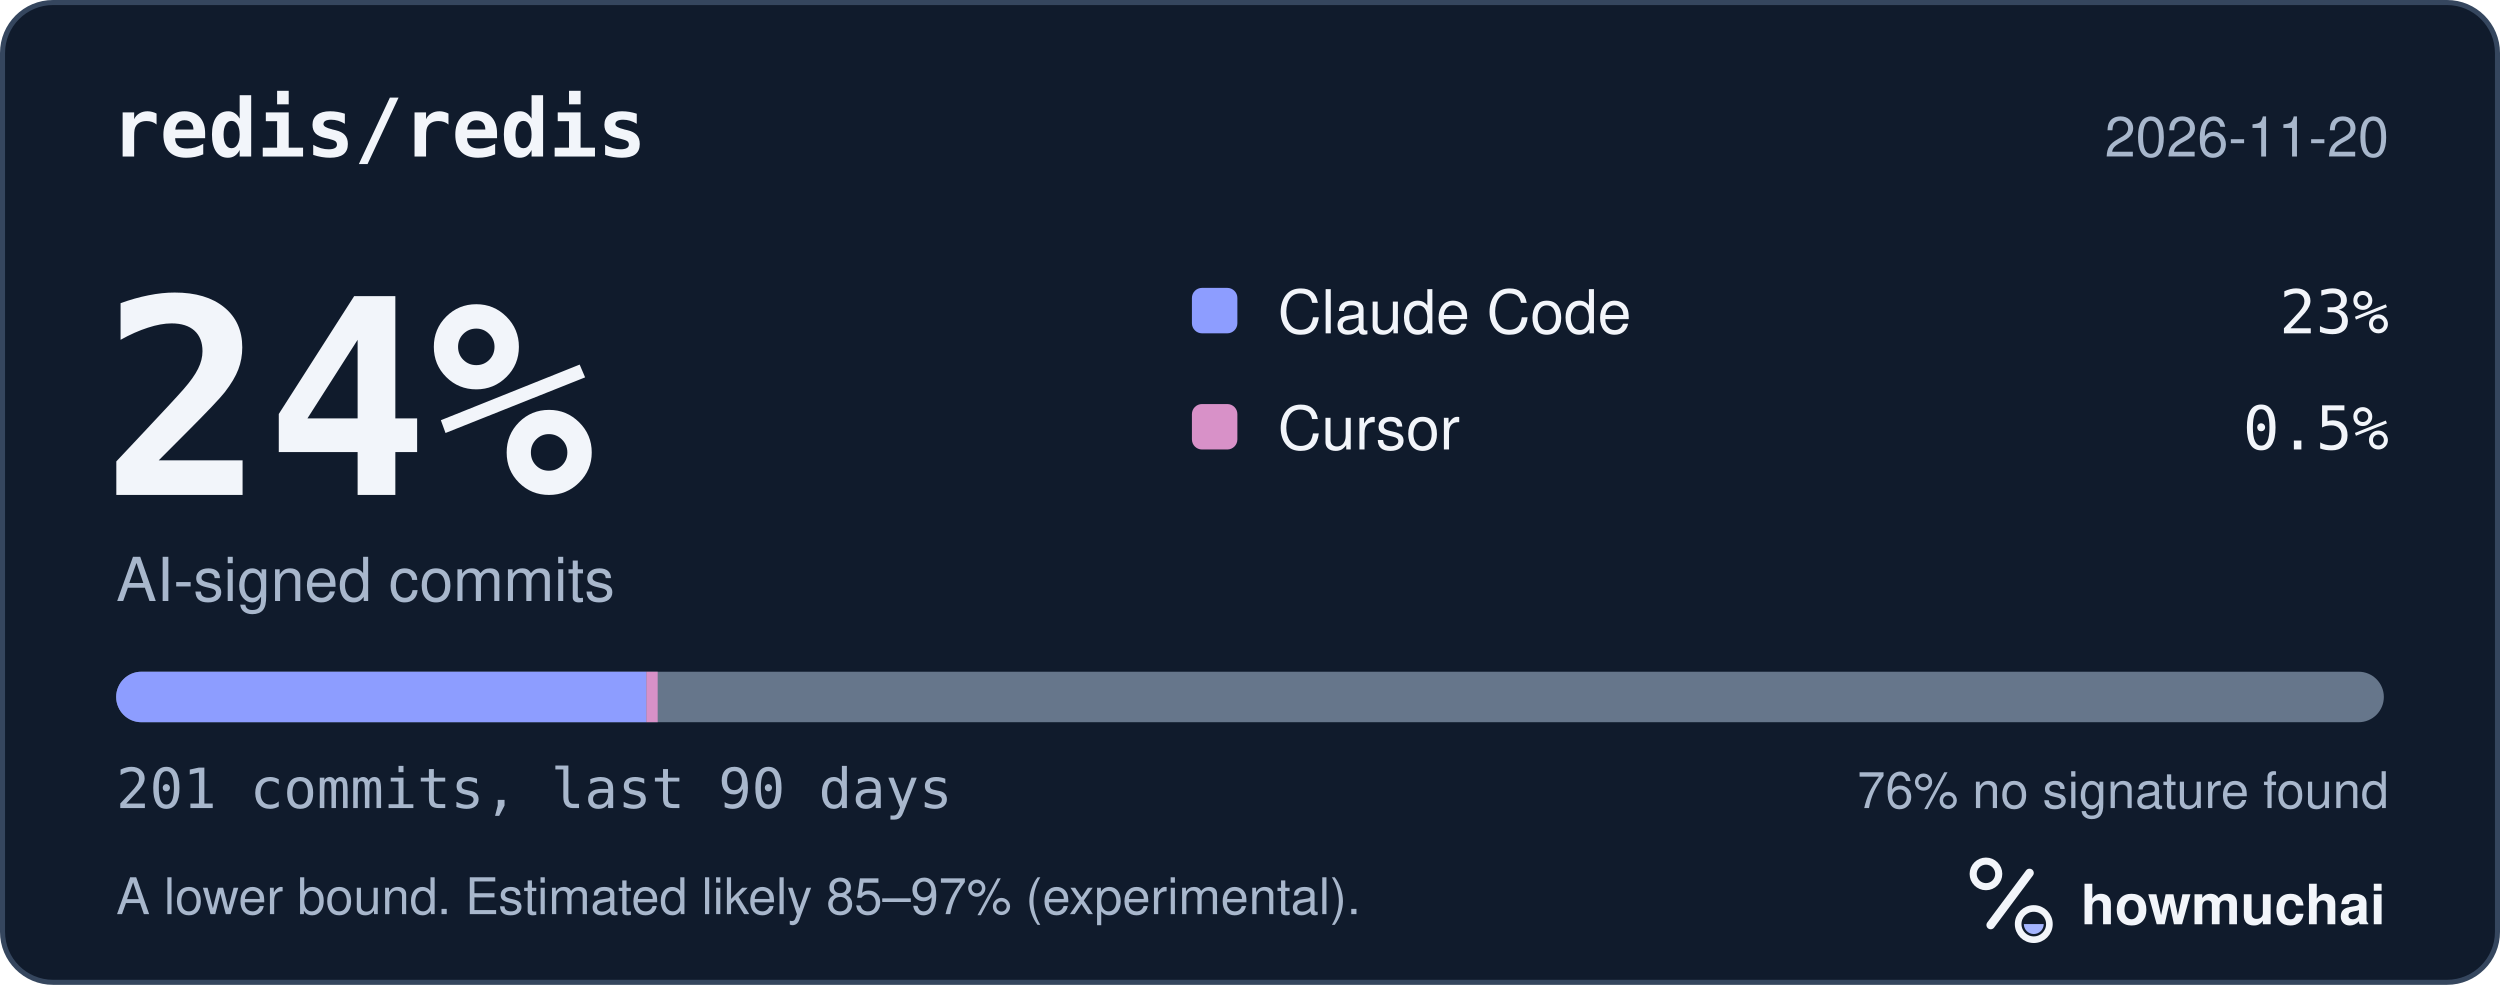
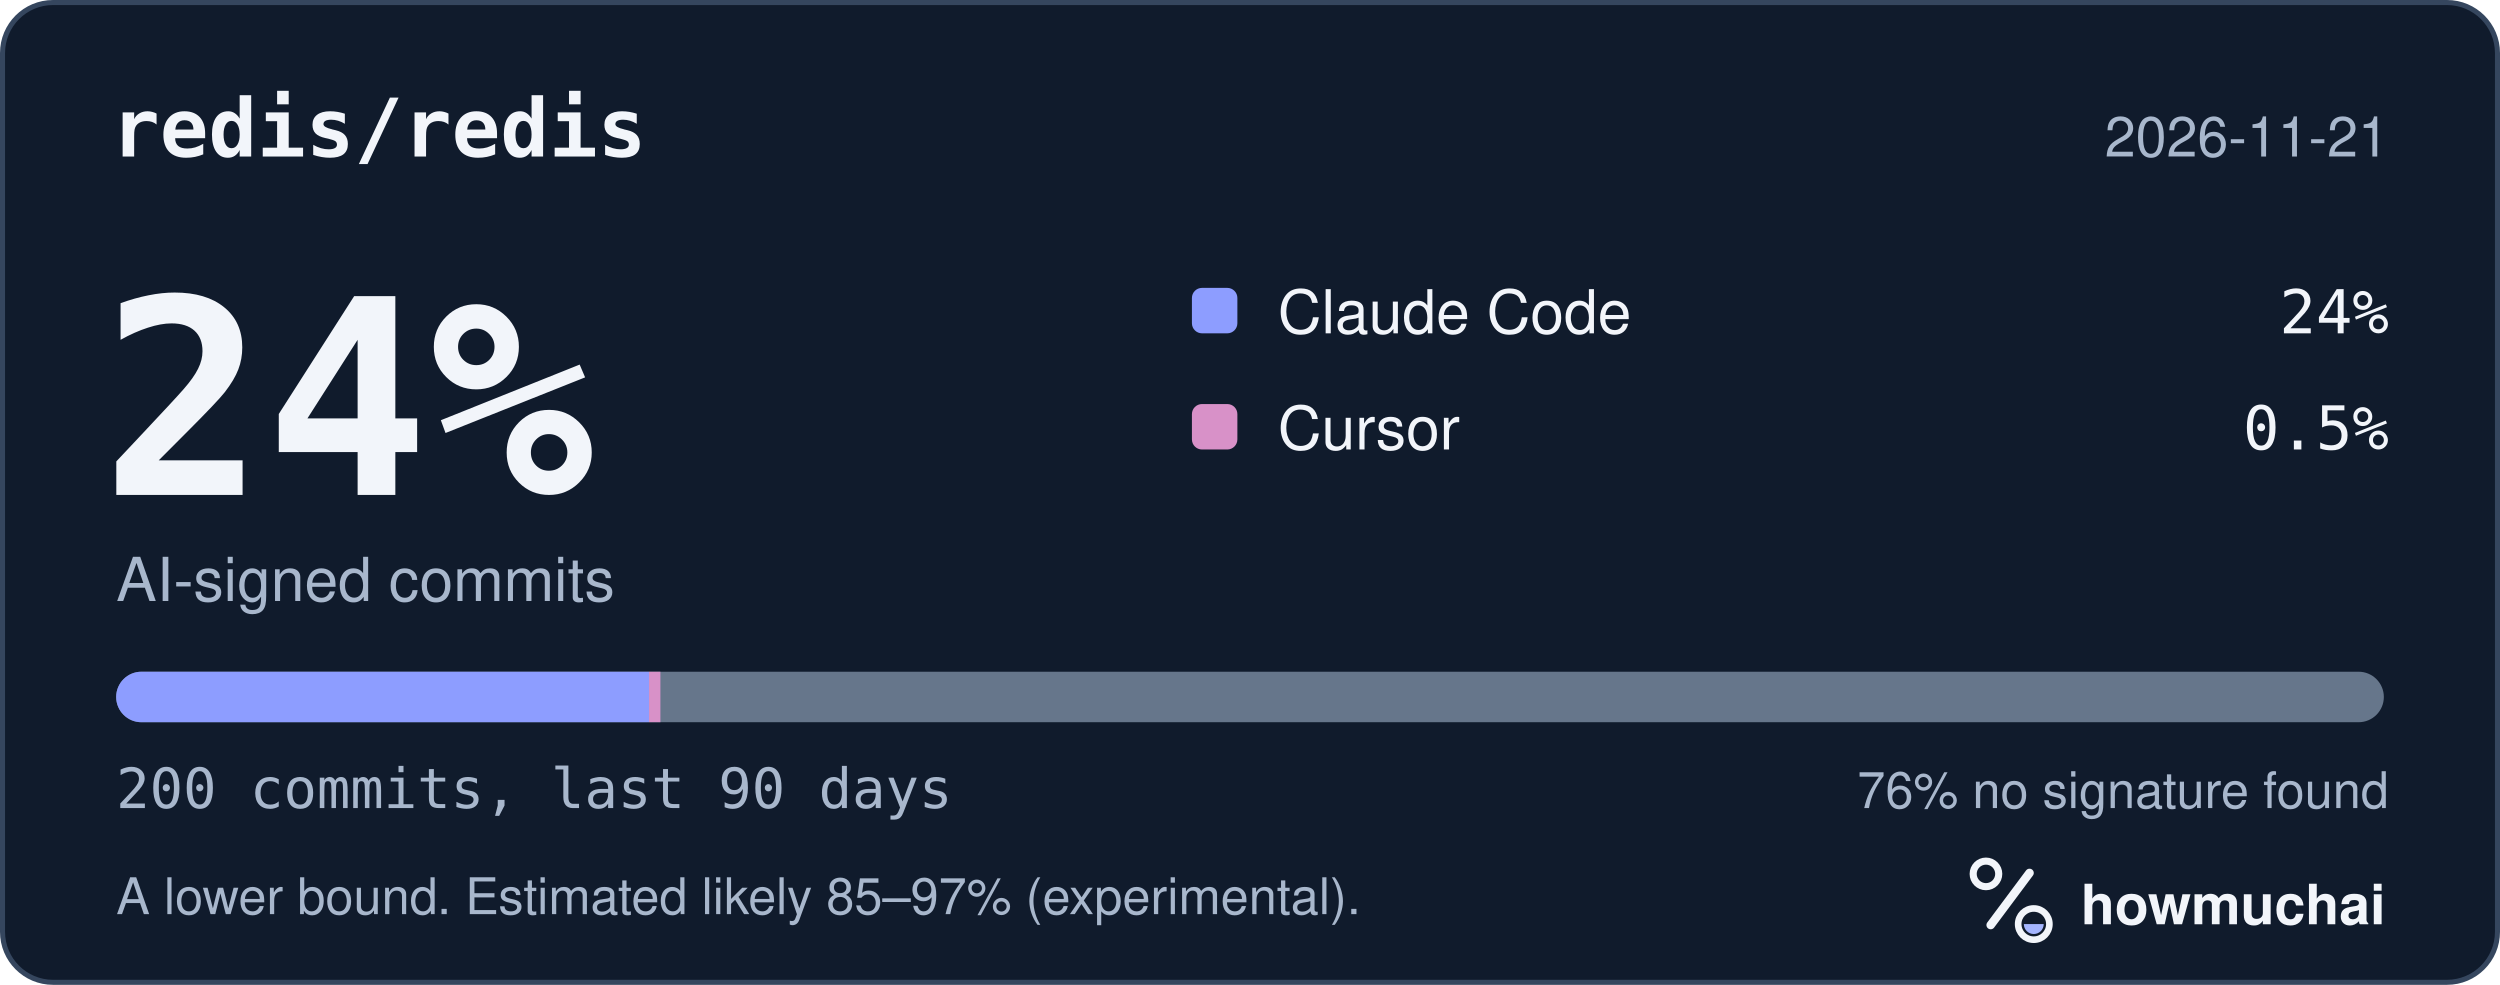
<svg xmlns="http://www.w3.org/2000/svg" width="495" height="195" viewBox="0 0 495 195" role="img" aria-labelledby="hm-t hm-d">
  <rect x="0.5" y="0.5" width="494" height="194" rx="10" fill="#101B2C" stroke="#35465E" />
  <text x="22" y="31" fill="#F2F5FA" font-family="ui-monospace, SF Mono, Menlo, Consolas, IBM Plex Mono, monospace" font-size="16" font-weight="600">redis/redis</text>
-   <text x="473" y="31" fill="#A8B7CC" font-family="-apple-system, BlinkMacSystemFont, Segoe UI, Helvetica, Arial, Fira Sans, sans-serif" font-size="11" text-anchor="end">2026-11-20</text>
+   <text x="473" y="31" fill="#A8B7CC" font-family="-apple-system, BlinkMacSystemFont, Segoe UI, Helvetica, Arial, Fira Sans, sans-serif" font-size="11" text-anchor="end">2026-11-21</text>
  <text x="20" y="98" fill="#F2F5FA" font-family="ui-monospace, SF Mono, Menlo, Consolas, IBM Plex Mono, monospace" font-size="54" font-weight="700">24%</text>
  <text x="23" y="119" fill="#A8B7CC" font-family="-apple-system, BlinkMacSystemFont, Segoe UI, Helvetica, Arial, Fira Sans, sans-serif" font-size="12">AI-signed commits</text>
  <rect x="236" y="57" width="9" height="9" rx="2" fill="#8D9DFF" />
  <text x="253" y="66" fill="#F2F5FA" font-family="-apple-system, BlinkMacSystemFont, Segoe UI, Helvetica, Arial, Fira Sans, sans-serif" font-size="12">Claude Code</text>
-   <text x="473" y="66" fill="#F2F5FA" font-family="ui-monospace, SF Mono, Menlo, Consolas, IBM Plex Mono, monospace" font-size="12" text-anchor="end">23%</text>
+   <text x="473" y="66" fill="#F2F5FA" font-family="ui-monospace, SF Mono, Menlo, Consolas, IBM Plex Mono, monospace" font-size="12" text-anchor="end">24%</text>
  <rect x="236" y="80" width="9" height="9" rx="2" fill="#D891C8" />
  <text x="253" y="89" fill="#F2F5FA" font-family="-apple-system, BlinkMacSystemFont, Segoe UI, Helvetica, Arial, Fira Sans, sans-serif" font-size="12">Cursor</text>
  <text x="473" y="89" fill="#F2F5FA" font-family="ui-monospace, SF Mono, Menlo, Consolas, IBM Plex Mono, monospace" font-size="12" text-anchor="end">0.5%</text>
  <defs>
    <clipPath id="hm-bar">
      <rect x="23" y="133" width="449" height="10" rx="5" />
    </clipPath>
  </defs>
  <rect x="23" y="133" width="449" height="10" rx="5" fill="#66768B" />
  <g clip-path="url(#hm-bar)">
-     <rect x="23.00" y="133" width="104.99" height="10" fill="#8D9DFF" />
-     <rect x="127.99" y="133" width="2.23" height="10" fill="#D891C8" />
+     <rect x="23.00" y="133" width="105.52" height="10" fill="#8D9DFF" />
+     <rect x="128.51" y="133" width="2.25" height="10" fill="#D891C8" />
  </g>
-   <text x="23" y="160" fill="#A8B7CC" font-family="ui-monospace, SF Mono, Menlo, Consolas, IBM Plex Mono, monospace" font-size="11">201 commits, last 90 days</text>
+   <text x="23" y="160" fill="#A8B7CC" font-family="ui-monospace, SF Mono, Menlo, Consolas, IBM Plex Mono, monospace" font-size="11">200 commits, last 90 days</text>
  <text x="473" y="160" fill="#A8B7CC" font-family="-apple-system, BlinkMacSystemFont, Segoe UI, Helvetica, Arial, Fira Sans, sans-serif" font-size="10" text-anchor="end">76% no signature found</text>
  <text x="23" y="181" fill="#A8B7CC" font-family="-apple-system, BlinkMacSystemFont, Segoe UI, Helvetica, Arial, Fira Sans, sans-serif" font-size="10">A lower bound. Estimated likely 85–97% (experimental).</text>
  <g transform="translate(386 166) scale(0.046875)">
    <circle cx="154" cy="150" r="54" fill="none" stroke="#F2F5FA" stroke-width="30" />
    <path d="M174 366 338 146" fill="none" stroke="#F2F5FA" stroke-width="36" stroke-linecap="round" />
    <circle cx="356" cy="362" r="66" fill="none" stroke="#F2F5FA" stroke-width="28" />
    <path d="M314 362a42 42 0 0 0 84 0Z" fill="#A4B5FF" />
  </g>
  <text x="412" y="183" fill="#F2F5FA" font-family="-apple-system, BlinkMacSystemFont, Segoe UI, Helvetica, Arial, Fira Sans, sans-serif" font-size="11" font-weight="650">howmuchai</text>
</svg>
